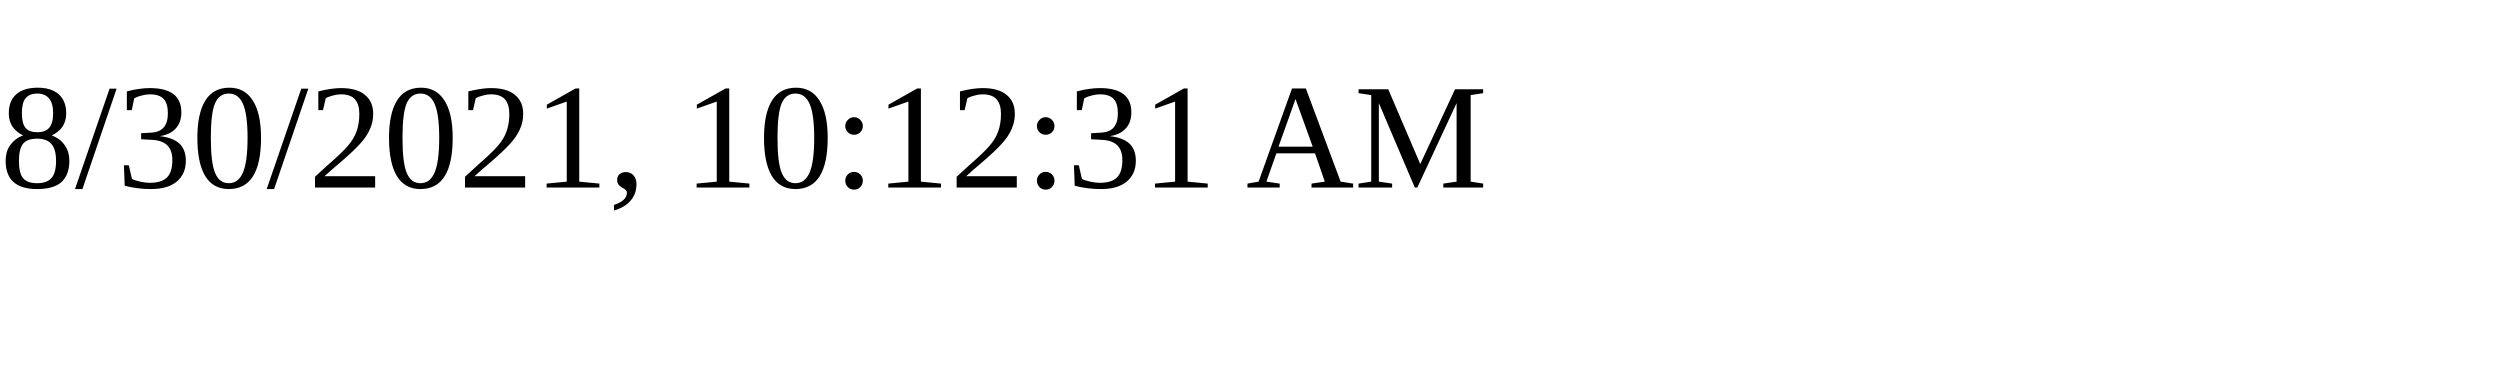
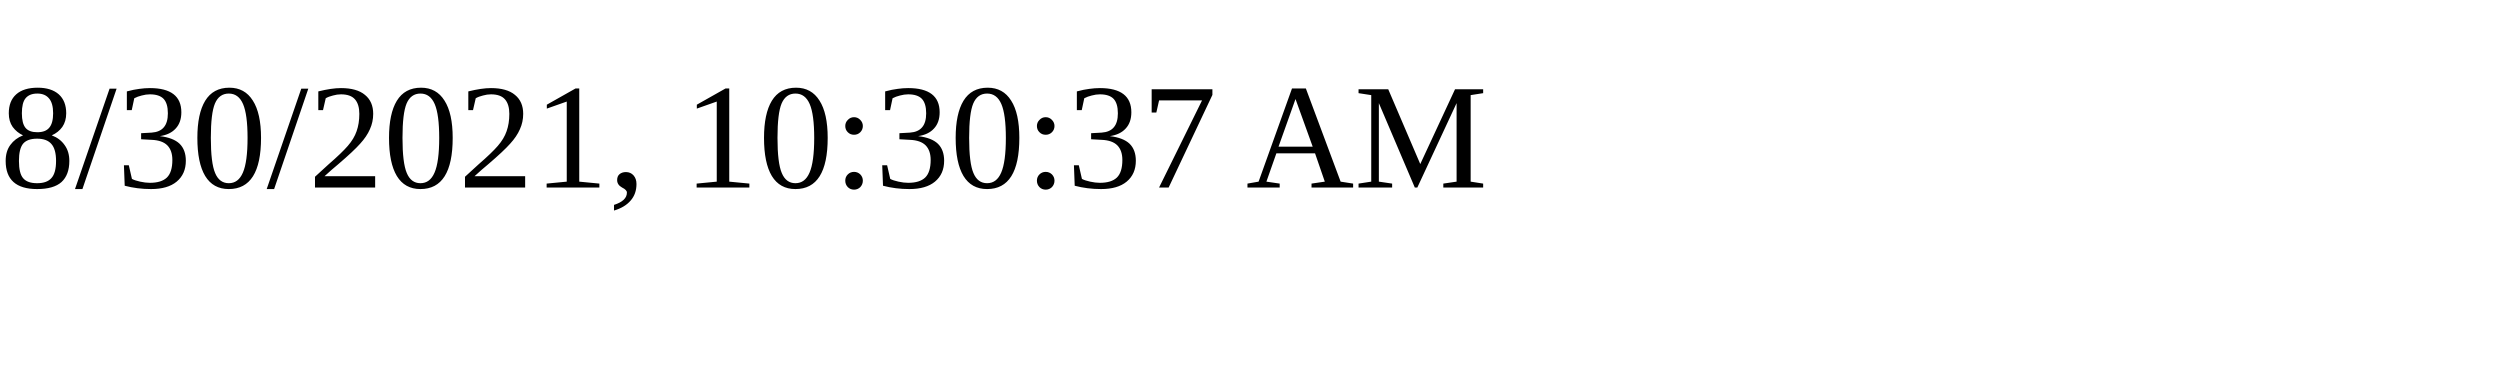
<svg xmlns="http://www.w3.org/2000/svg" height="30" width="200">
-   <text x="0" y="15">8/30/2021, 10:12:31 AM</text>
+   <text x="0" y="15">8/30/2021, 10:30:37 AM</text>
</svg>
